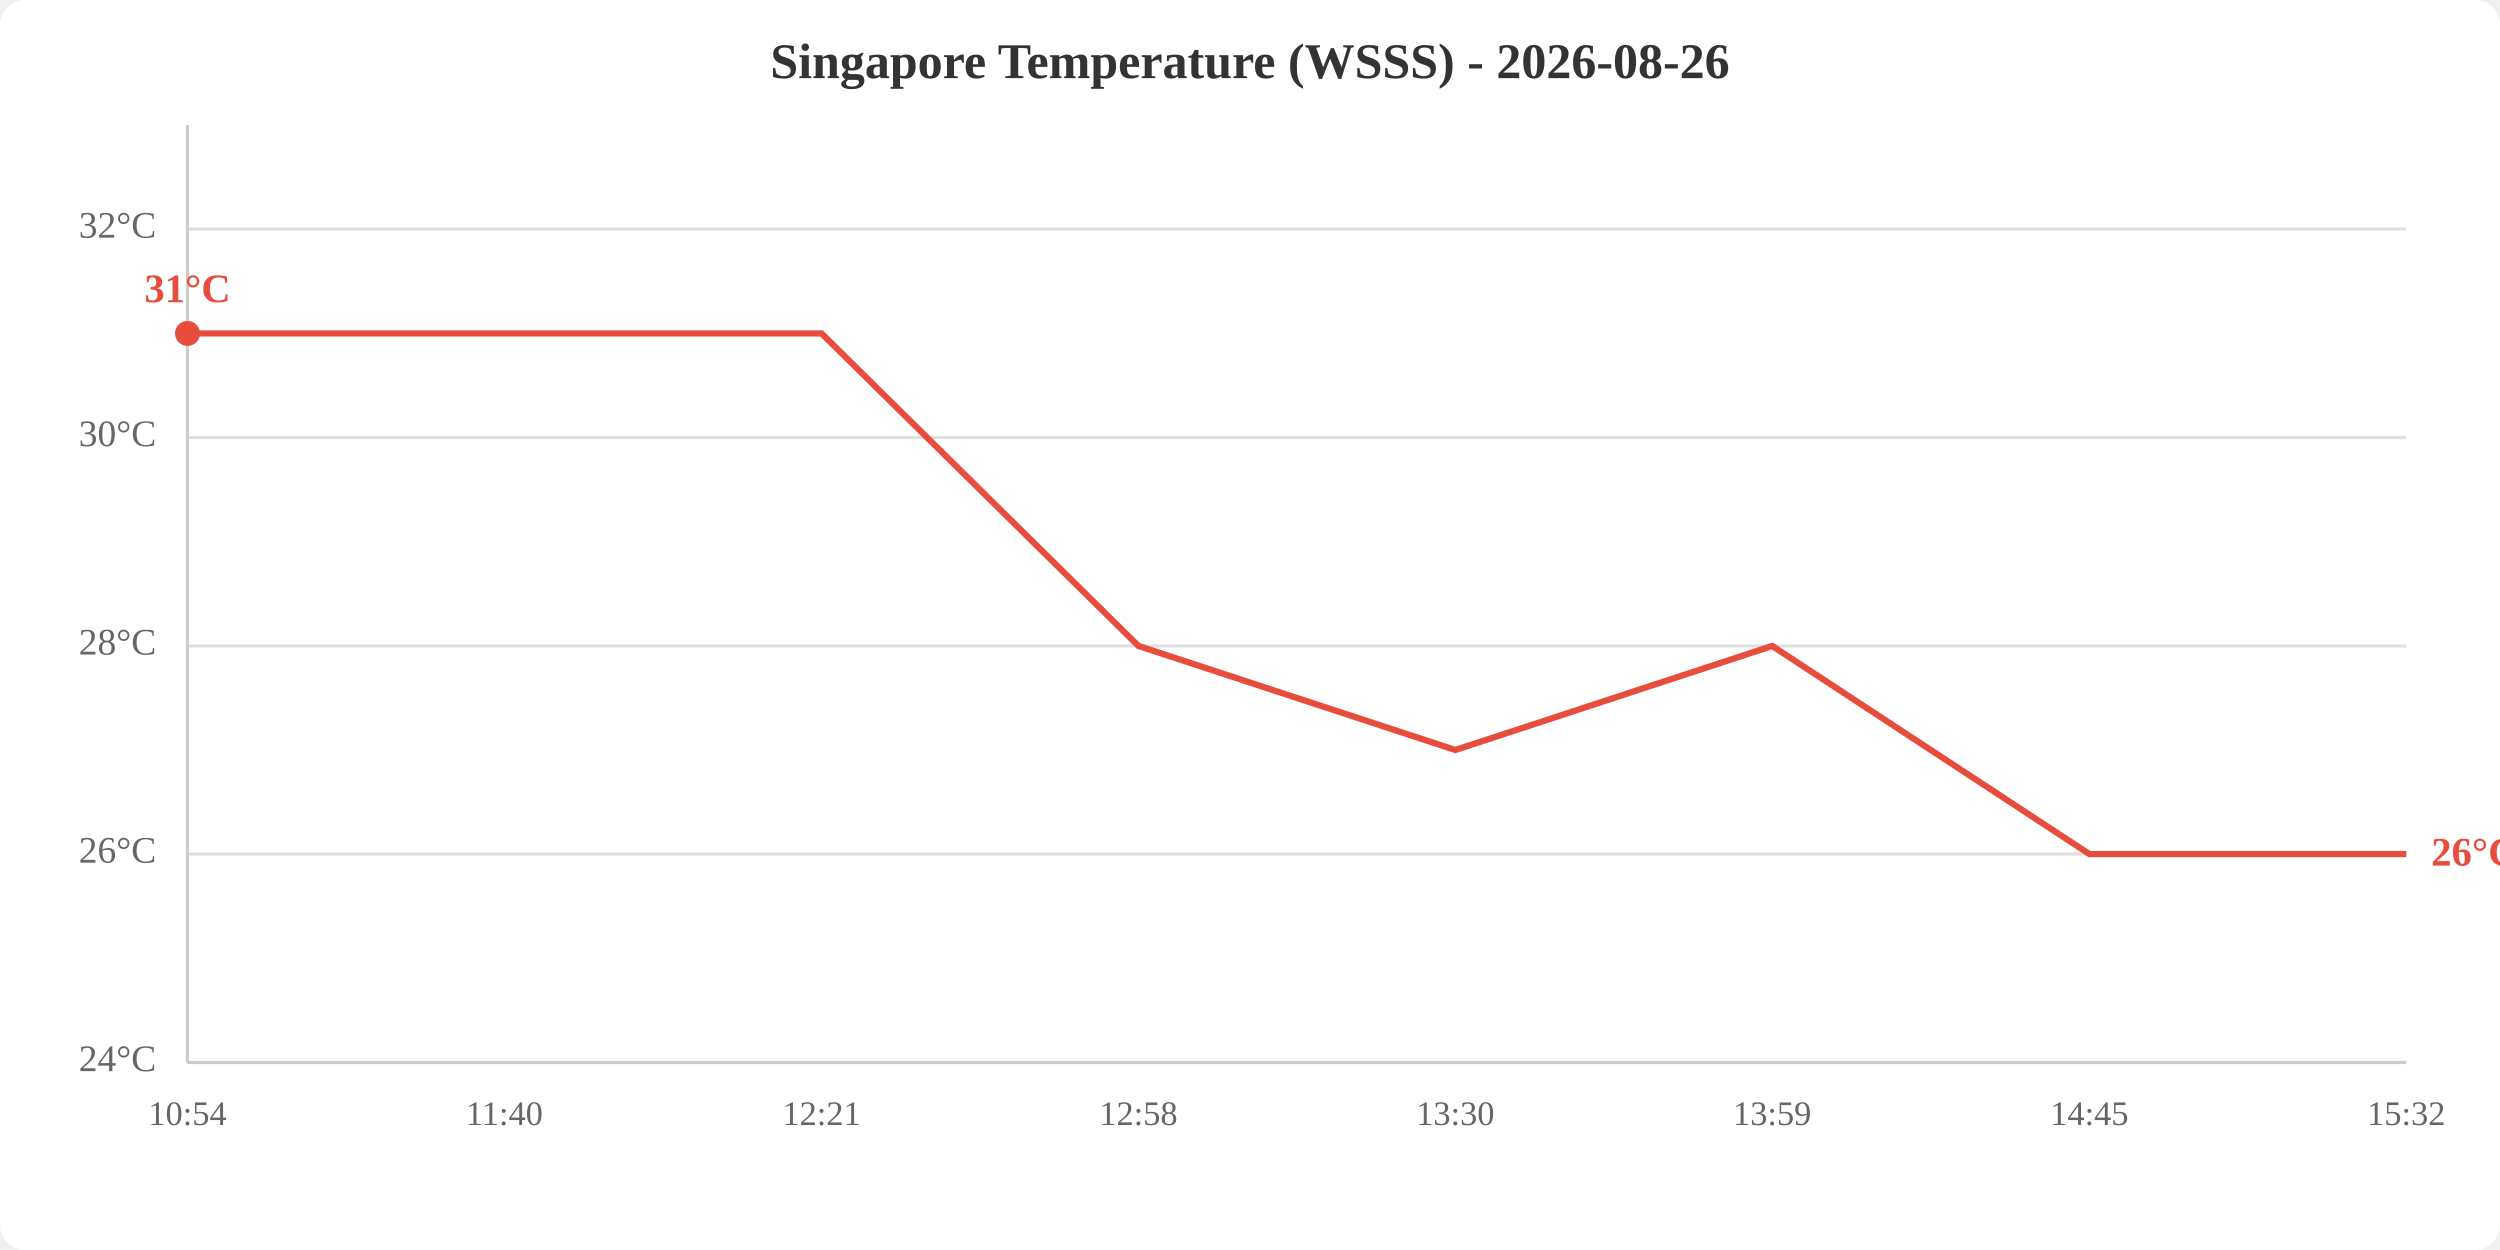
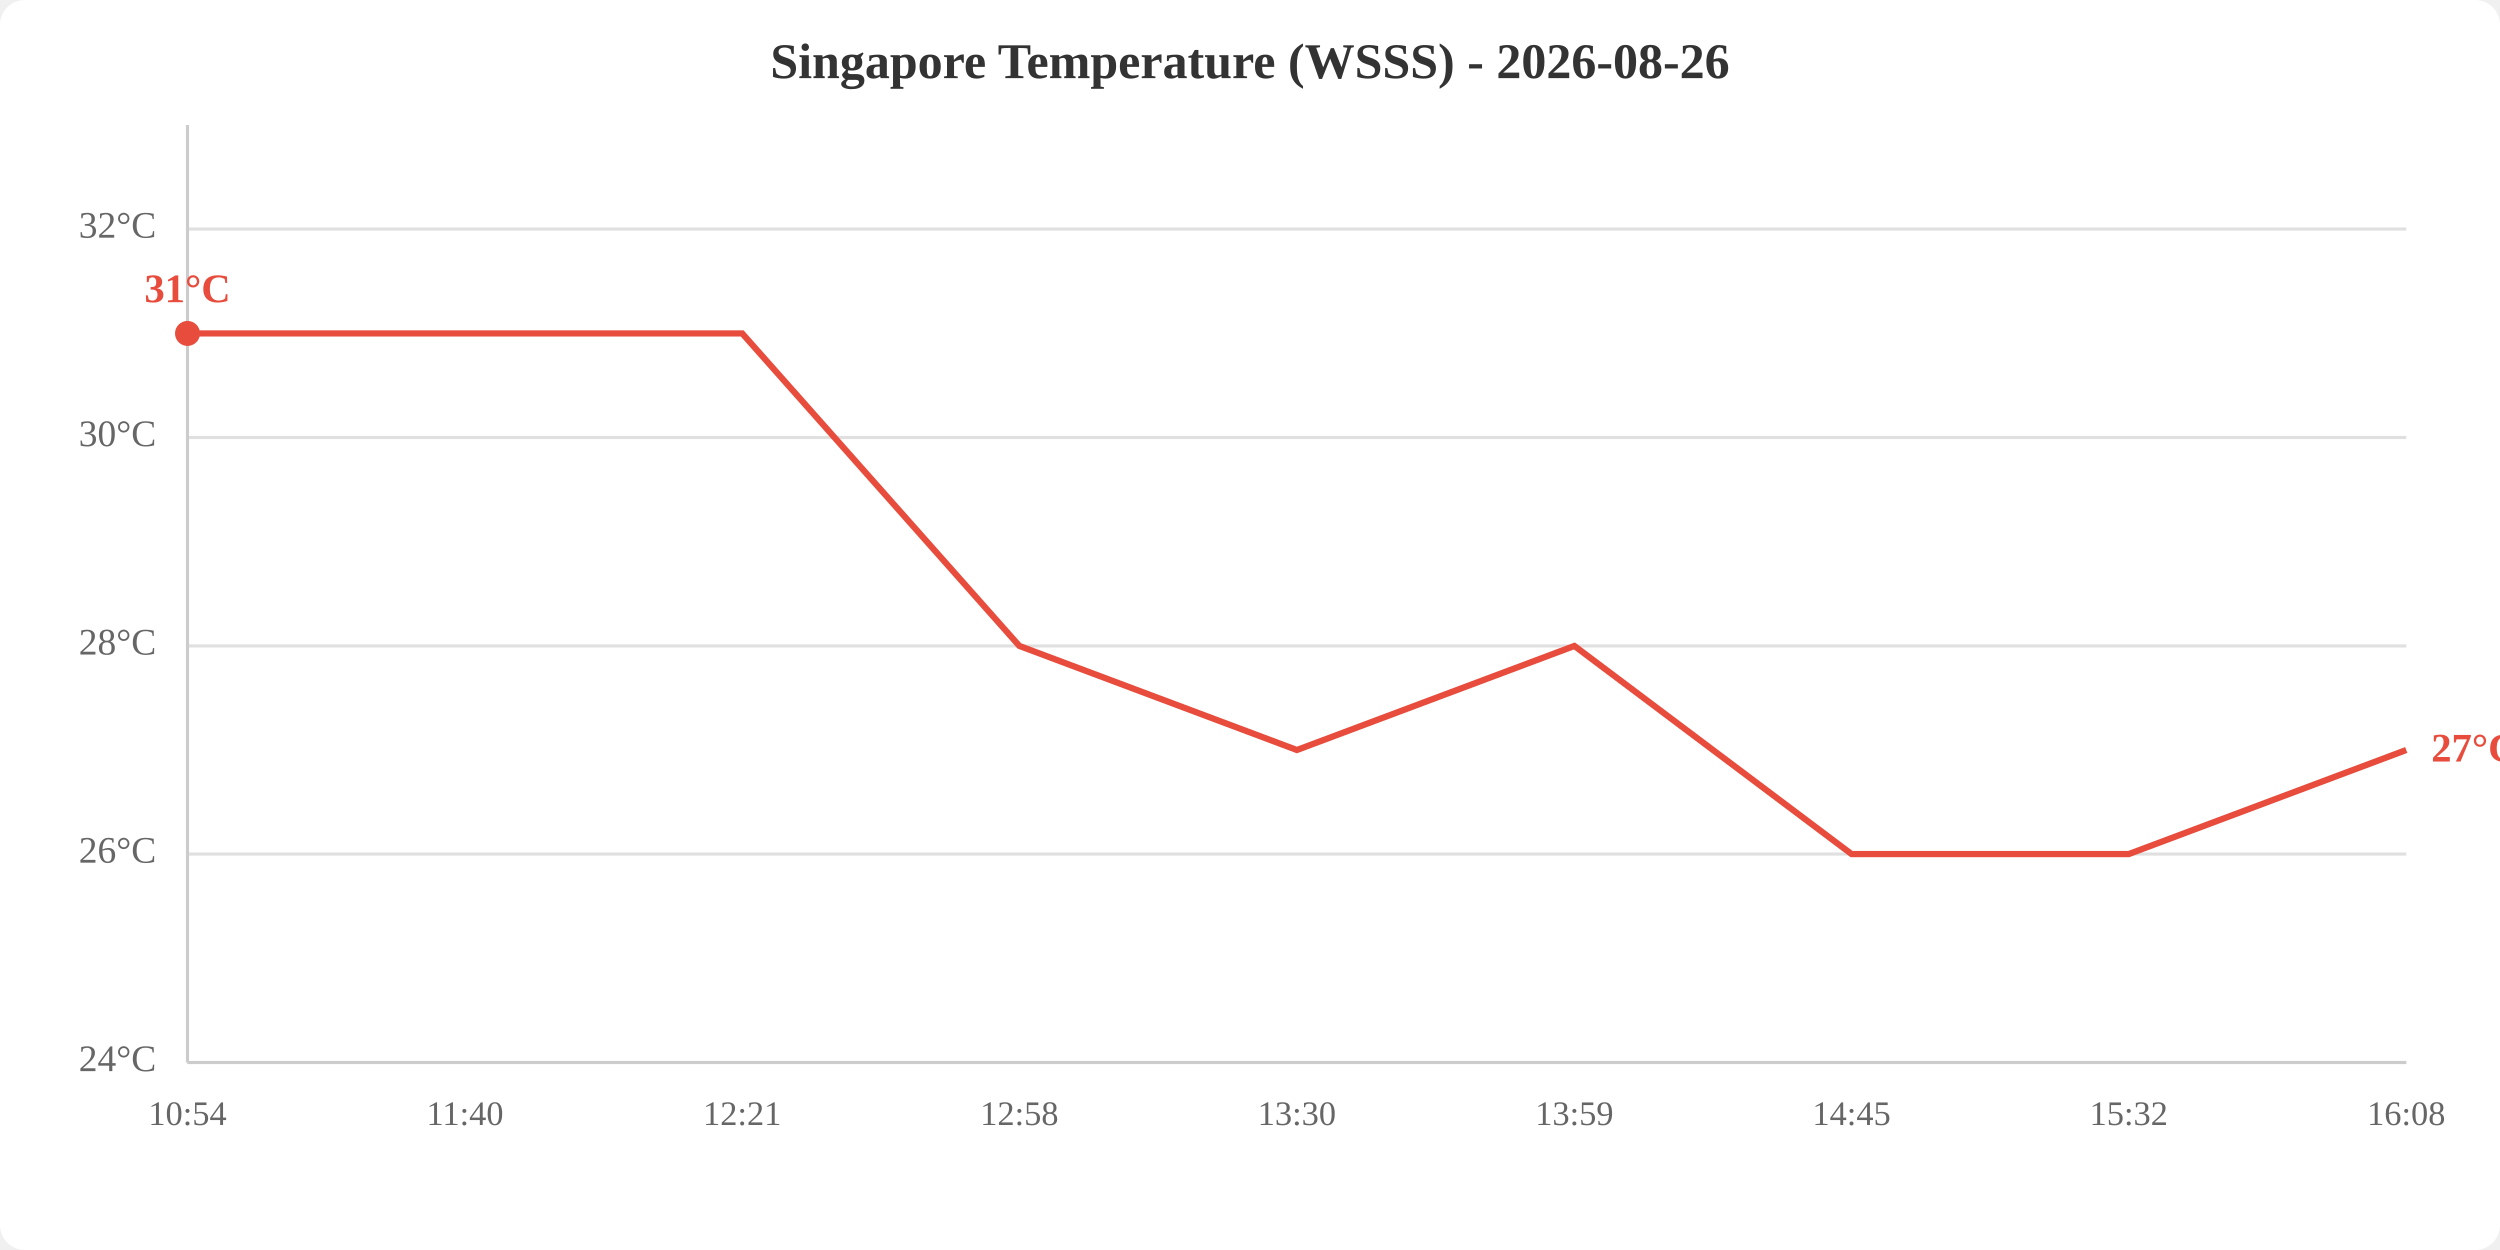
<svg xmlns="http://www.w3.org/2000/svg" viewBox="0 0 800 400" width="800" height="400">
  <rect width="800" height="400" fill="white" rx="8" />
  <text x="400.0" y="25" text-anchor="middle" font-size="16" font-weight="bold" fill="#333">Singapore Temperature (WSSS) - 2026-08-26</text>
  <line x1="60" y1="340.0" x2="770" y2="340.0" stroke="#e0e0e0" stroke-width="1" />
  <line x1="60" y1="273.3" x2="770" y2="273.3" stroke="#e0e0e0" stroke-width="1" />
  <line x1="60" y1="206.7" x2="770" y2="206.7" stroke="#e0e0e0" stroke-width="1" />
  <line x1="60" y1="140.0" x2="770" y2="140.0" stroke="#e0e0e0" stroke-width="1" />
  <line x1="60" y1="73.3" x2="770" y2="73.3" stroke="#e0e0e0" stroke-width="1" />
  <text x="50" y="340.0" text-anchor="end" dominant-baseline="middle" fill="#666" font-size="12">24°C</text>
  <text x="50" y="273.3" text-anchor="end" dominant-baseline="middle" fill="#666" font-size="12">26°C</text>
  <text x="50" y="206.7" text-anchor="end" dominant-baseline="middle" fill="#666" font-size="12">28°C</text>
  <text x="50" y="140.0" text-anchor="end" dominant-baseline="middle" fill="#666" font-size="12">30°C</text>
  <text x="50" y="73.3" text-anchor="end" dominant-baseline="middle" fill="#666" font-size="12">32°C</text>
  <text x="60.0" y="360" text-anchor="middle" fill="#666" font-size="11">10:54</text>
-   <text x="161.4" y="360" text-anchor="middle" fill="#666" font-size="11">11:40</text>
-   <text x="262.9" y="360" text-anchor="middle" fill="#666" font-size="11">12:21</text>
-   <text x="364.3" y="360" text-anchor="middle" fill="#666" font-size="11">12:58</text>
-   <text x="465.7" y="360" text-anchor="middle" fill="#666" font-size="11">13:30</text>
-   <text x="567.1" y="360" text-anchor="middle" fill="#666" font-size="11">13:59</text>
-   <text x="668.6" y="360" text-anchor="middle" fill="#666" font-size="11">14:45</text>
-   <text x="770.0" y="360" text-anchor="middle" fill="#666" font-size="11">15:32</text>
+   <text x="148.8" y="360" text-anchor="middle" fill="#666" font-size="11">11:40</text>
+   <text x="237.5" y="360" text-anchor="middle" fill="#666" font-size="11">12:21</text>
+   <text x="326.2" y="360" text-anchor="middle" fill="#666" font-size="11">12:58</text>
+   <text x="415.0" y="360" text-anchor="middle" fill="#666" font-size="11">13:30</text>
+   <text x="503.8" y="360" text-anchor="middle" fill="#666" font-size="11">13:59</text>
+   <text x="592.5" y="360" text-anchor="middle" fill="#666" font-size="11">14:45</text>
+   <text x="681.2" y="360" text-anchor="middle" fill="#666" font-size="11">15:32</text>
+   <text x="770.0" y="360" text-anchor="middle" fill="#666" font-size="11">16:08</text>
  <line x1="60" y1="40" x2="60" y2="340" stroke="#ccc" stroke-width="1" />
  <line x1="60" y1="340" x2="770" y2="340" stroke="#ccc" stroke-width="1" />
-   <polyline points="60.0,106.7 161.4,106.7 262.9,106.7 364.3,206.7 465.7,240.0 567.1,206.7 668.6,273.3 770.0,273.3" fill="none" stroke="#e74c3c" stroke-width="2" />
+   <polyline points="60.0,106.7 148.8,106.7 237.5,106.7 326.2,206.7 415.0,240.0 503.8,206.7 592.5,273.3 681.2,273.3 770.0,240.0" fill="none" stroke="#e74c3c" stroke-width="2" />
  <circle cx="60.0" cy="106.7" r="4" fill="#e74c3c" />
  <text x="60.0" y="96.7" text-anchor="middle" fill="#e74c3c" font-size="13" font-weight="bold">31°C</text>
-   <text x="778.0" y="273.3" fill="#e74c3c" font-size="13" font-weight="bold" dominant-baseline="middle">26°C</text>
+   <text x="778.0" y="240.0" fill="#e74c3c" font-size="13" font-weight="bold" dominant-baseline="middle">27°C</text>
</svg>
